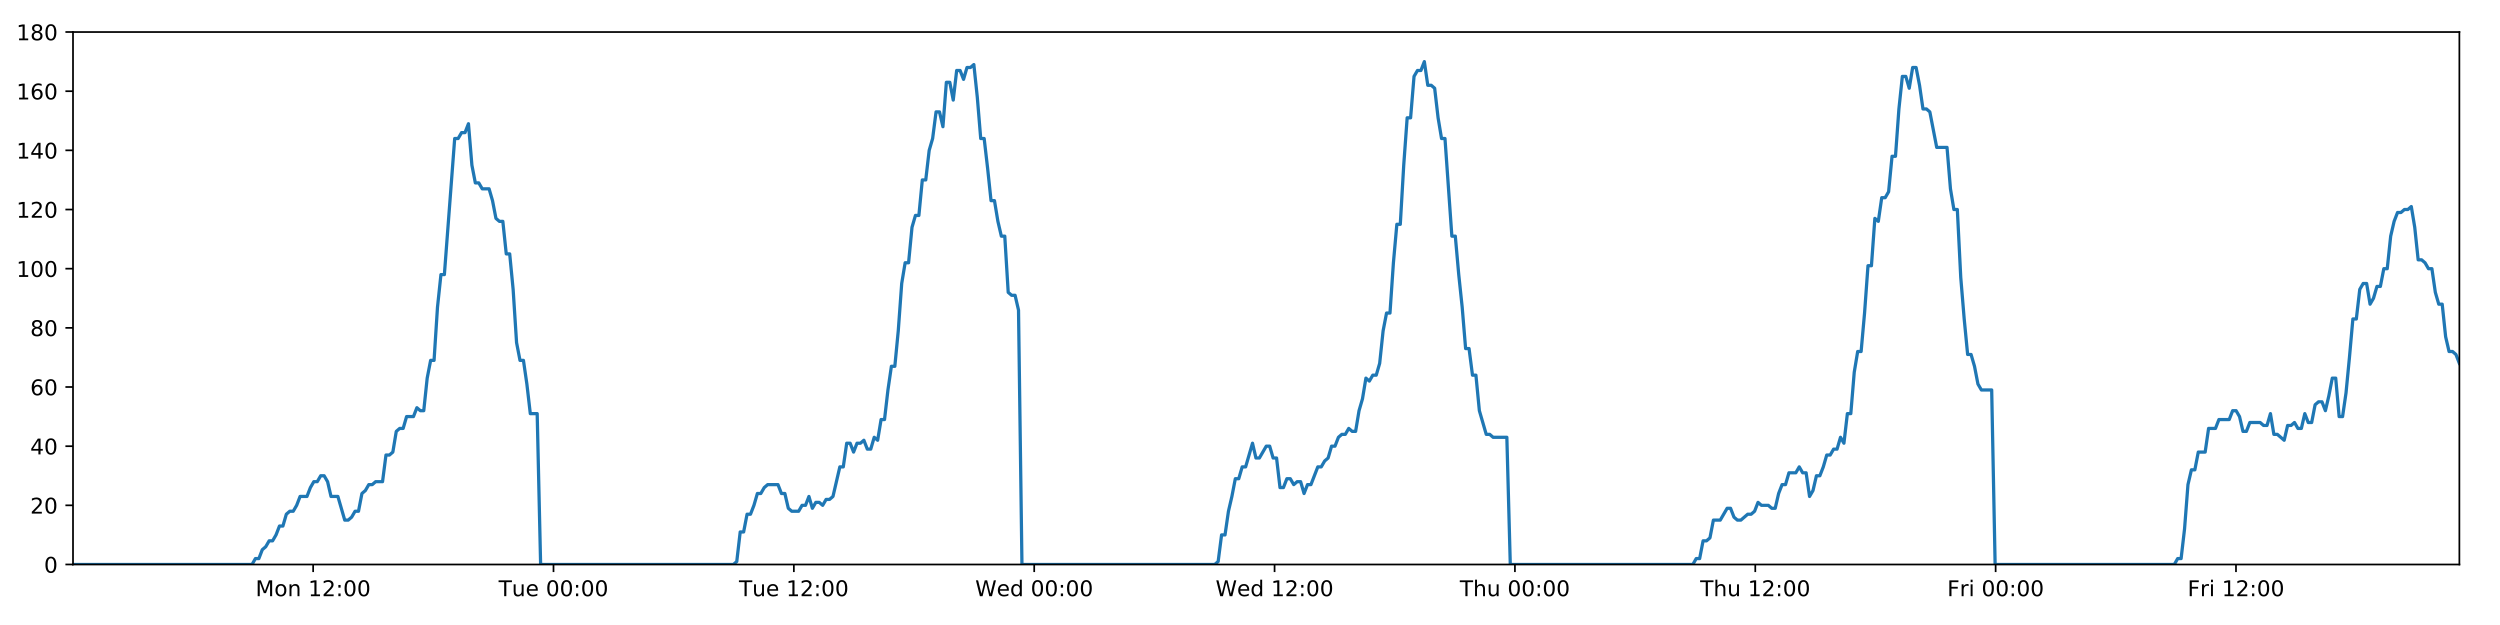
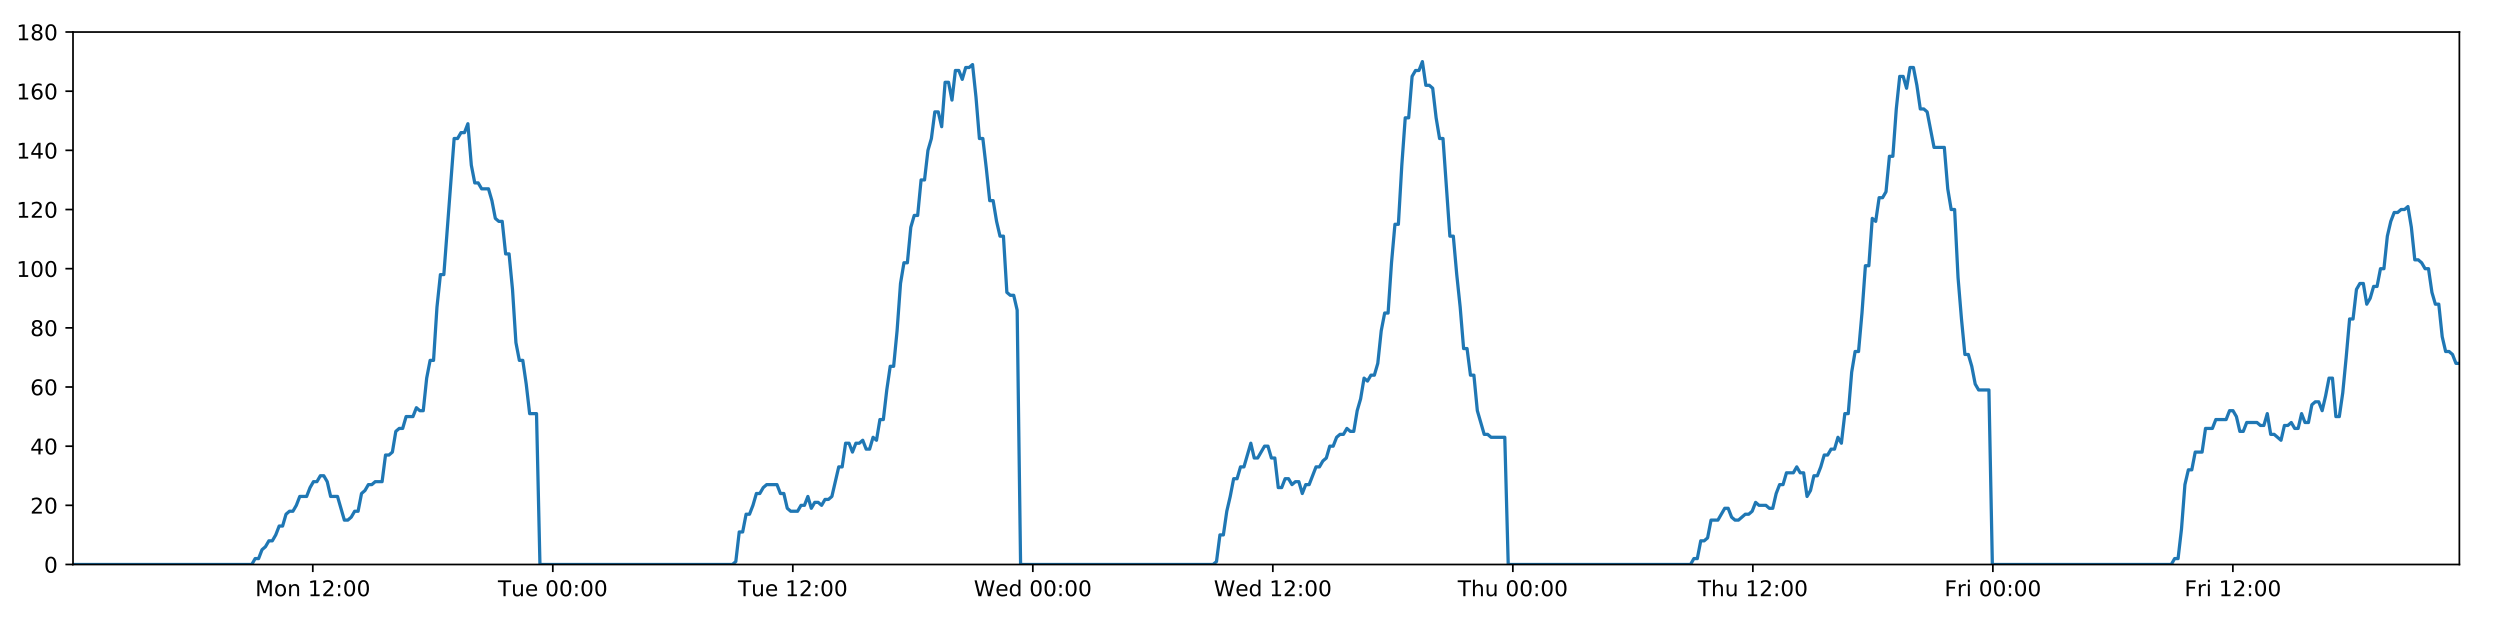
<svg xmlns="http://www.w3.org/2000/svg" xmlns:xlink="http://www.w3.org/1999/xlink" height="288pt" version="1.1" viewBox="0 0 1152 288" width="1152pt">
  <defs>
    <style type="text/css">
*{stroke-linecap:butt;stroke-linejoin:round;}
  </style>
  </defs>
  <g id="figure_1">
    <g id="patch_1">
      <path d="M 0 288  L 1152 288  L 1152 0  L 0 0  z " style="fill:#ffffff;" />
    </g>
    <g id="axes_1">
      <g id="patch_2">
        <path d="M 33.64 260.12  L 1133.28 260.12  L 1133.28 14.76  L 33.64 14.76  z " style="fill:#ffffff;" />
      </g>
      <g id="matplotlib.axis_1">
        <g id="xtick_1">
          <g id="line2d_1">
            <defs>
-               <path d="M 0 0  L 0 3.5  " id="m2969decd49" style="stroke:#000000;stroke-width:0.8;" />
-             </defs>
-             <g>
-               <use style="stroke:#000000;stroke-width:0.8;" x="144.297" xlink:href="#m2969decd49" y="260.12" />
+               <path d="M 0 0  L 0 3.5  " id="mb05ecdf0c4" style="stroke:#000000;stroke-width:0.8;" />
+             </defs>
+             <g>
+               <use style="stroke:#000000;stroke-width:0.8;" x="144.137" xlink:href="#mb05ecdf0c4" y="260.12" />
            </g>
          </g>
          <g id="text_1">
            <defs>
              <path d="M 9.812 72.906  L 24.516 72.906  L 43.109 23.297  L 61.812 72.906  L 76.516 72.906  L 76.516 0  L 66.891 0  L 66.891 64.016  L 48.094 14.016  L 38.188 14.016  L 19.391 64.016  L 19.391 0  L 9.812 0  z " id="DejaVuSans-77" />
              <path d="M 30.609 48.391  Q 23.391 48.391 19.188 42.75  Q 14.984 37.109 14.984 27.297  Q 14.984 17.484 19.156 11.844  Q 23.344 6.203 30.609 6.203  Q 37.797 6.203 41.984 11.859  Q 46.188 17.531 46.188 27.297  Q 46.188 37.016 41.984 42.703  Q 37.797 48.391 30.609 48.391  z M 30.609 56  Q 42.328 56 49.016 48.375  Q 55.719 40.766 55.719 27.297  Q 55.719 13.875 49.016 6.219  Q 42.328 -1.422 30.609 -1.422  Q 18.844 -1.422 12.172 6.219  Q 5.516 13.875 5.516 27.297  Q 5.516 40.766 12.172 48.375  Q 18.844 56 30.609 56  z " id="DejaVuSans-111" />
              <path d="M 54.891 33.016  L 54.891 0  L 45.906 0  L 45.906 32.719  Q 45.906 40.484 42.875 44.328  Q 39.844 48.188 33.797 48.188  Q 26.516 48.188 22.312 43.547  Q 18.109 38.922 18.109 30.906  L 18.109 0  L 9.078 0  L 9.078 54.688  L 18.109 54.688  L 18.109 46.188  Q 21.344 51.125 25.703 53.562  Q 30.078 56 35.797 56  Q 45.219 56 50.047 50.172  Q 54.891 44.344 54.891 33.016  z " id="DejaVuSans-110" />
              <path id="DejaVuSans-32" />
              <path d="M 12.406 8.297  L 28.516 8.297  L 28.516 63.922  L 10.984 60.406  L 10.984 69.391  L 28.422 72.906  L 38.281 72.906  L 38.281 8.297  L 54.391 8.297  L 54.391 0  L 12.406 0  z " id="DejaVuSans-49" />
              <path d="M 19.188 8.297  L 53.609 8.297  L 53.609 0  L 7.328 0  L 7.328 8.297  Q 12.938 14.109 22.625 23.891  Q 32.328 33.688 34.812 36.531  Q 39.547 41.844 41.422 45.531  Q 43.312 49.219 43.312 52.781  Q 43.312 58.594 39.234 62.25  Q 35.156 65.922 28.609 65.922  Q 23.969 65.922 18.812 64.312  Q 13.672 62.703 7.812 59.422  L 7.812 69.391  Q 13.766 71.781 18.938 73  Q 24.125 74.219 28.422 74.219  Q 39.75 74.219 46.484 68.547  Q 53.219 62.891 53.219 53.422  Q 53.219 48.922 51.531 44.891  Q 49.859 40.875 45.406 35.406  Q 44.188 33.984 37.641 27.219  Q 31.109 20.453 19.188 8.297  z " id="DejaVuSans-50" />
              <path d="M 11.719 12.406  L 22.016 12.406  L 22.016 0  L 11.719 0  z M 11.719 51.703  L 22.016 51.703  L 22.016 39.312  L 11.719 39.312  z " id="DejaVuSans-58" />
              <path d="M 31.781 66.406  Q 24.172 66.406 20.328 58.906  Q 16.5 51.422 16.5 36.375  Q 16.5 21.391 20.328 13.891  Q 24.172 6.391 31.781 6.391  Q 39.453 6.391 43.281 13.891  Q 47.125 21.391 47.125 36.375  Q 47.125 51.422 43.281 58.906  Q 39.453 66.406 31.781 66.406  z M 31.781 74.219  Q 44.047 74.219 50.516 64.516  Q 56.984 54.828 56.984 36.375  Q 56.984 17.969 50.516 8.266  Q 44.047 -1.422 31.781 -1.422  Q 19.531 -1.422 13.062 8.266  Q 6.594 17.969 6.594 36.375  Q 6.594 54.828 13.062 64.516  Q 19.531 74.219 31.781 74.219  z " id="DejaVuSans-48" />
            </defs>
-             <g transform="translate(117.7562 274.7184)scale(0.1 -0.1)">
+             <g transform="translate(117.5968 274.7184)scale(0.1 -0.1)">
              <use xlink:href="#DejaVuSans-77" />
              <use x="86.279" xlink:href="#DejaVuSans-111" />
              <use x="147.461" xlink:href="#DejaVuSans-110" />
              <use x="210.84" xlink:href="#DejaVuSans-32" />
              <use x="242.627" xlink:href="#DejaVuSans-49" />
              <use x="306.25" xlink:href="#DejaVuSans-50" />
              <use x="369.873" xlink:href="#DejaVuSans-58" />
              <use x="403.564" xlink:href="#DejaVuSans-48" />
              <use x="467.188" xlink:href="#DejaVuSans-48" />
            </g>
          </g>
        </g>
        <g id="xtick_2">
          <g id="line2d_2">
            <g>
-               <use style="stroke:#000000;stroke-width:0.8;" x="255.053" xlink:href="#m2969decd49" y="260.12" />
+               <use style="stroke:#000000;stroke-width:0.8;" x="254.734" xlink:href="#mb05ecdf0c4" y="260.12" />
            </g>
          </g>
          <g id="text_2">
            <defs>
              <path d="M -0.297 72.906  L 61.375 72.906  L 61.375 64.594  L 35.5 64.594  L 35.5 0  L 25.594 0  L 25.594 64.594  L -0.297 64.594  z " id="DejaVuSans-84" />
              <path d="M 8.5 21.578  L 8.5 54.688  L 17.484 54.688  L 17.484 21.922  Q 17.484 14.156 20.5 10.266  Q 23.531 6.391 29.594 6.391  Q 36.859 6.391 41.078 11.031  Q 45.312 15.672 45.312 23.688  L 45.312 54.688  L 54.297 54.688  L 54.297 0  L 45.312 0  L 45.312 8.406  Q 42.047 3.422 37.719 1  Q 33.406 -1.422 27.688 -1.422  Q 18.266 -1.422 13.375 4.438  Q 8.5 10.297 8.5 21.578  z M 31.109 56  z " id="DejaVuSans-117" />
              <path d="M 56.203 29.594  L 56.203 25.203  L 14.891 25.203  Q 15.484 15.922 20.484 11.062  Q 25.484 6.203 34.422 6.203  Q 39.594 6.203 44.453 7.469  Q 49.312 8.734 54.109 11.281  L 54.109 2.781  Q 49.266 0.734 44.188 -0.344  Q 39.109 -1.422 33.891 -1.422  Q 20.797 -1.422 13.156 6.188  Q 5.516 13.812 5.516 26.812  Q 5.516 40.234 12.766 48.109  Q 20.016 56 32.328 56  Q 43.359 56 49.781 48.891  Q 56.203 41.797 56.203 29.594  z M 47.219 32.234  Q 47.125 39.594 43.094 43.984  Q 39.062 48.391 32.422 48.391  Q 24.906 48.391 20.391 44.141  Q 15.875 39.891 15.188 32.172  z " id="DejaVuSans-101" />
            </defs>
-             <g transform="translate(229.7668 274.7184)scale(0.1 -0.1)">
+             <g transform="translate(229.448 274.7184)scale(0.1 -0.1)">
              <use xlink:href="#DejaVuSans-84" />
              <use x="60.85" xlink:href="#DejaVuSans-117" />
              <use x="124.229" xlink:href="#DejaVuSans-101" />
              <use x="185.752" xlink:href="#DejaVuSans-32" />
              <use x="217.539" xlink:href="#DejaVuSans-48" />
              <use x="281.162" xlink:href="#DejaVuSans-48" />
              <use x="344.785" xlink:href="#DejaVuSans-58" />
              <use x="378.477" xlink:href="#DejaVuSans-48" />
              <use x="442.1" xlink:href="#DejaVuSans-48" />
            </g>
          </g>
        </g>
        <g id="xtick_3">
          <g id="line2d_3">
            <g>
-               <use style="stroke:#000000;stroke-width:0.8;" x="365.809" xlink:href="#m2969decd49" y="260.12" />
+               <use style="stroke:#000000;stroke-width:0.8;" x="365.33" xlink:href="#mb05ecdf0c4" y="260.12" />
            </g>
          </g>
          <g id="text_3">
-             <g transform="translate(340.5227 274.7184)scale(0.1 -0.1)">
+             <g transform="translate(340.0444 274.7184)scale(0.1 -0.1)">
              <use xlink:href="#DejaVuSans-84" />
              <use x="60.85" xlink:href="#DejaVuSans-117" />
              <use x="124.229" xlink:href="#DejaVuSans-101" />
              <use x="185.752" xlink:href="#DejaVuSans-32" />
              <use x="217.539" xlink:href="#DejaVuSans-49" />
              <use x="281.162" xlink:href="#DejaVuSans-50" />
              <use x="344.785" xlink:href="#DejaVuSans-58" />
              <use x="378.477" xlink:href="#DejaVuSans-48" />
              <use x="442.1" xlink:href="#DejaVuSans-48" />
            </g>
          </g>
        </g>
        <g id="xtick_4">
          <g id="line2d_4">
            <g>
-               <use style="stroke:#000000;stroke-width:0.8;" x="476.565" xlink:href="#m2969decd49" y="260.12" />
+               <use style="stroke:#000000;stroke-width:0.8;" x="475.927" xlink:href="#mb05ecdf0c4" y="260.12" />
            </g>
          </g>
          <g id="text_4">
            <defs>
              <path d="M 3.328 72.906  L 13.281 72.906  L 28.609 11.281  L 43.891 72.906  L 54.984 72.906  L 70.312 11.281  L 85.594 72.906  L 95.609 72.906  L 77.297 0  L 64.891 0  L 49.516 63.281  L 33.984 0  L 21.578 0  z " id="DejaVuSans-87" />
              <path d="M 45.406 46.391  L 45.406 75.984  L 54.391 75.984  L 54.391 0  L 45.406 0  L 45.406 8.203  Q 42.578 3.328 38.25 0.953  Q 33.938 -1.422 27.875 -1.422  Q 17.969 -1.422 11.734 6.484  Q 5.516 14.406 5.516 27.297  Q 5.516 40.188 11.734 48.094  Q 17.969 56 27.875 56  Q 33.938 56 38.25 53.625  Q 42.578 51.266 45.406 46.391  z M 14.797 27.297  Q 14.797 17.391 18.875 11.75  Q 22.953 6.109 30.078 6.109  Q 37.203 6.109 41.297 11.75  Q 45.406 17.391 45.406 27.297  Q 45.406 37.203 41.297 42.844  Q 37.203 48.484 30.078 48.484  Q 22.953 48.484 18.875 42.844  Q 14.797 37.203 14.797 27.297  z " id="DejaVuSans-100" />
            </defs>
-             <g transform="translate(449.3755 274.7184)scale(0.1 -0.1)">
+             <g transform="translate(448.7378 274.7184)scale(0.1 -0.1)">
              <use xlink:href="#DejaVuSans-87" />
              <use x="98.799" xlink:href="#DejaVuSans-101" />
              <use x="160.322" xlink:href="#DejaVuSans-100" />
              <use x="223.799" xlink:href="#DejaVuSans-32" />
              <use x="255.586" xlink:href="#DejaVuSans-48" />
              <use x="319.209" xlink:href="#DejaVuSans-48" />
              <use x="382.832" xlink:href="#DejaVuSans-58" />
              <use x="416.523" xlink:href="#DejaVuSans-48" />
              <use x="480.146" xlink:href="#DejaVuSans-48" />
            </g>
          </g>
        </g>
        <g id="xtick_5">
          <g id="line2d_5">
            <g>
-               <use style="stroke:#000000;stroke-width:0.8;" x="587.321" xlink:href="#m2969decd49" y="260.12" />
+               <use style="stroke:#000000;stroke-width:0.8;" x="586.523" xlink:href="#mb05ecdf0c4" y="260.12" />
            </g>
          </g>
          <g id="text_5">
-             <g transform="translate(560.1315 274.7184)scale(0.1 -0.1)">
+             <g transform="translate(559.3342 274.7184)scale(0.1 -0.1)">
              <use xlink:href="#DejaVuSans-87" />
              <use x="98.799" xlink:href="#DejaVuSans-101" />
              <use x="160.322" xlink:href="#DejaVuSans-100" />
              <use x="223.799" xlink:href="#DejaVuSans-32" />
              <use x="255.586" xlink:href="#DejaVuSans-49" />
              <use x="319.209" xlink:href="#DejaVuSans-50" />
              <use x="382.832" xlink:href="#DejaVuSans-58" />
              <use x="416.523" xlink:href="#DejaVuSans-48" />
              <use x="480.146" xlink:href="#DejaVuSans-48" />
            </g>
          </g>
        </g>
        <g id="xtick_6">
          <g id="line2d_6">
            <g>
-               <use style="stroke:#000000;stroke-width:0.8;" x="698.076" xlink:href="#m2969decd49" y="260.12" />
+               <use style="stroke:#000000;stroke-width:0.8;" x="697.12" xlink:href="#mb05ecdf0c4" y="260.12" />
            </g>
          </g>
          <g id="text_6">
            <defs>
              <path d="M 54.891 33.016  L 54.891 0  L 45.906 0  L 45.906 32.719  Q 45.906 40.484 42.875 44.328  Q 39.844 48.188 33.797 48.188  Q 26.516 48.188 22.312 43.547  Q 18.109 38.922 18.109 30.906  L 18.109 0  L 9.078 0  L 9.078 75.984  L 18.109 75.984  L 18.109 46.188  Q 21.344 51.125 25.703 53.562  Q 30.078 56 35.797 56  Q 45.219 56 50.047 50.172  Q 54.891 44.344 54.891 33.016  z " id="DejaVuSans-104" />
            </defs>
-             <g transform="translate(672.6866 274.7184)scale(0.1 -0.1)">
+             <g transform="translate(671.7299 274.7184)scale(0.1 -0.1)">
              <use xlink:href="#DejaVuSans-84" />
              <use x="61.084" xlink:href="#DejaVuSans-104" />
              <use x="124.463" xlink:href="#DejaVuSans-117" />
              <use x="187.842" xlink:href="#DejaVuSans-32" />
              <use x="219.629" xlink:href="#DejaVuSans-48" />
              <use x="283.252" xlink:href="#DejaVuSans-48" />
              <use x="346.875" xlink:href="#DejaVuSans-58" />
              <use x="380.566" xlink:href="#DejaVuSans-48" />
              <use x="444.189" xlink:href="#DejaVuSans-48" />
            </g>
          </g>
        </g>
        <g id="xtick_7">
          <g id="line2d_7">
            <g>
-               <use style="stroke:#000000;stroke-width:0.8;" x="808.832" xlink:href="#m2969decd49" y="260.12" />
+               <use style="stroke:#000000;stroke-width:0.8;" x="807.716" xlink:href="#mb05ecdf0c4" y="260.12" />
            </g>
          </g>
          <g id="text_7">
-             <g transform="translate(783.4426 274.7184)scale(0.1 -0.1)">
+             <g transform="translate(782.3264 274.7184)scale(0.1 -0.1)">
              <use xlink:href="#DejaVuSans-84" />
              <use x="61.084" xlink:href="#DejaVuSans-104" />
              <use x="124.463" xlink:href="#DejaVuSans-117" />
              <use x="187.842" xlink:href="#DejaVuSans-32" />
              <use x="219.629" xlink:href="#DejaVuSans-49" />
              <use x="283.252" xlink:href="#DejaVuSans-50" />
              <use x="346.875" xlink:href="#DejaVuSans-58" />
              <use x="380.566" xlink:href="#DejaVuSans-48" />
              <use x="444.189" xlink:href="#DejaVuSans-48" />
            </g>
          </g>
        </g>
        <g id="xtick_8">
          <g id="line2d_8">
            <g>
-               <use style="stroke:#000000;stroke-width:0.8;" x="919.588" xlink:href="#m2969decd49" y="260.12" />
+               <use style="stroke:#000000;stroke-width:0.8;" x="918.313" xlink:href="#mb05ecdf0c4" y="260.12" />
            </g>
          </g>
          <g id="text_8">
            <defs>
              <path d="M 9.812 72.906  L 51.703 72.906  L 51.703 64.594  L 19.672 64.594  L 19.672 43.109  L 48.578 43.109  L 48.578 34.812  L 19.672 34.812  L 19.672 0  L 9.812 0  z " id="DejaVuSans-70" />
              <path d="M 41.109 46.297  Q 39.594 47.172 37.812 47.578  Q 36.031 48 33.891 48  Q 26.266 48 22.188 43.047  Q 18.109 38.094 18.109 28.812  L 18.109 0  L 9.078 0  L 9.078 54.688  L 18.109 54.688  L 18.109 46.188  Q 20.953 51.172 25.484 53.578  Q 30.031 56 36.531 56  Q 37.453 56 38.578 55.875  Q 39.703 55.766 41.062 55.516  z " id="DejaVuSans-114" />
              <path d="M 9.422 54.688  L 18.406 54.688  L 18.406 0  L 9.422 0  z M 9.422 75.984  L 18.406 75.984  L 18.406 64.594  L 9.422 64.594  z " id="DejaVuSans-105" />
            </defs>
-             <g transform="translate(897.2751 274.7184)scale(0.1 -0.1)">
+             <g transform="translate(895.9994 274.7184)scale(0.1 -0.1)">
              <use xlink:href="#DejaVuSans-70" />
              <use x="57.41" xlink:href="#DejaVuSans-114" />
              <use x="98.523" xlink:href="#DejaVuSans-105" />
              <use x="126.307" xlink:href="#DejaVuSans-32" />
              <use x="158.094" xlink:href="#DejaVuSans-48" />
              <use x="221.717" xlink:href="#DejaVuSans-48" />
              <use x="285.34" xlink:href="#DejaVuSans-58" />
              <use x="319.031" xlink:href="#DejaVuSans-48" />
              <use x="382.654" xlink:href="#DejaVuSans-48" />
            </g>
          </g>
        </g>
        <g id="xtick_9">
          <g id="line2d_9">
            <g>
-               <use style="stroke:#000000;stroke-width:0.8;" x="1030.344" xlink:href="#m2969decd49" y="260.12" />
+               <use style="stroke:#000000;stroke-width:0.8;" x="1028.909" xlink:href="#mb05ecdf0c4" y="260.12" />
            </g>
          </g>
          <g id="text_9">
-             <g transform="translate(1008.031 274.7184)scale(0.1 -0.1)">
+             <g transform="translate(1006.596 274.7184)scale(0.1 -0.1)">
              <use xlink:href="#DejaVuSans-70" />
              <use x="57.41" xlink:href="#DejaVuSans-114" />
              <use x="98.523" xlink:href="#DejaVuSans-105" />
              <use x="126.307" xlink:href="#DejaVuSans-32" />
              <use x="158.094" xlink:href="#DejaVuSans-49" />
              <use x="221.717" xlink:href="#DejaVuSans-50" />
              <use x="285.34" xlink:href="#DejaVuSans-58" />
              <use x="319.031" xlink:href="#DejaVuSans-48" />
              <use x="382.654" xlink:href="#DejaVuSans-48" />
            </g>
          </g>
        </g>
      </g>
      <g id="matplotlib.axis_2">
        <g id="ytick_1">
          <g id="line2d_10">
            <defs>
-               <path d="M 0 0  L -3.5 0  " id="me1053947f4" style="stroke:#000000;stroke-width:0.8;" />
-             </defs>
-             <g>
-               <use style="stroke:#000000;stroke-width:0.8;" x="33.64" xlink:href="#me1053947f4" y="260.12" />
+               <path d="M 0 0  L -3.5 0  " id="md77b296916" style="stroke:#000000;stroke-width:0.8;" />
+             </defs>
+             <g>
+               <use style="stroke:#000000;stroke-width:0.8;" x="33.64" xlink:href="#md77b296916" y="260.12" />
            </g>
          </g>
          <g id="text_10">
            <g transform="translate(20.2775 263.9192)scale(0.1 -0.1)">
              <use xlink:href="#DejaVuSans-48" />
            </g>
          </g>
        </g>
        <g id="ytick_2">
          <g id="line2d_11">
            <g>
-               <use style="stroke:#000000;stroke-width:0.8;" x="33.64" xlink:href="#me1053947f4" y="232.858" />
+               <use style="stroke:#000000;stroke-width:0.8;" x="33.64" xlink:href="#md77b296916" y="232.858" />
            </g>
          </g>
          <g id="text_11">
            <g transform="translate(13.915 236.657)scale(0.1 -0.1)">
              <use xlink:href="#DejaVuSans-50" />
              <use x="63.623" xlink:href="#DejaVuSans-48" />
            </g>
          </g>
        </g>
        <g id="ytick_3">
          <g id="line2d_12">
            <g>
-               <use style="stroke:#000000;stroke-width:0.8;" x="33.64" xlink:href="#me1053947f4" y="205.596" />
+               <use style="stroke:#000000;stroke-width:0.8;" x="33.64" xlink:href="#md77b296916" y="205.596" />
            </g>
          </g>
          <g id="text_12">
            <defs>
              <path d="M 37.797 64.312  L 12.891 25.391  L 37.797 25.391  z M 35.203 72.906  L 47.609 72.906  L 47.609 25.391  L 58.016 25.391  L 58.016 17.188  L 47.609 17.188  L 47.609 0  L 37.797 0  L 37.797 17.188  L 4.891 17.188  L 4.891 26.703  z " id="DejaVuSans-52" />
            </defs>
            <g transform="translate(13.915 209.3948)scale(0.1 -0.1)">
              <use xlink:href="#DejaVuSans-52" />
              <use x="63.623" xlink:href="#DejaVuSans-48" />
            </g>
          </g>
        </g>
        <g id="ytick_4">
          <g id="line2d_13">
            <g>
-               <use style="stroke:#000000;stroke-width:0.8;" x="33.64" xlink:href="#me1053947f4" y="178.333" />
+               <use style="stroke:#000000;stroke-width:0.8;" x="33.64" xlink:href="#md77b296916" y="178.333" />
            </g>
          </g>
          <g id="text_13">
            <defs>
              <path d="M 33.016 40.375  Q 26.375 40.375 22.484 35.828  Q 18.609 31.297 18.609 23.391  Q 18.609 15.531 22.484 10.953  Q 26.375 6.391 33.016 6.391  Q 39.656 6.391 43.531 10.953  Q 47.406 15.531 47.406 23.391  Q 47.406 31.297 43.531 35.828  Q 39.656 40.375 33.016 40.375  z M 52.594 71.297  L 52.594 62.312  Q 48.875 64.062 45.094 64.984  Q 41.312 65.922 37.594 65.922  Q 27.828 65.922 22.672 59.328  Q 17.531 52.734 16.797 39.406  Q 19.672 43.656 24.016 45.922  Q 28.375 48.188 33.594 48.188  Q 44.578 48.188 50.953 41.516  Q 57.328 34.859 57.328 23.391  Q 57.328 12.156 50.688 5.359  Q 44.047 -1.422 33.016 -1.422  Q 20.359 -1.422 13.672 8.266  Q 6.984 17.969 6.984 36.375  Q 6.984 53.656 15.188 63.938  Q 23.391 74.219 37.203 74.219  Q 40.922 74.219 44.703 73.484  Q 48.484 72.75 52.594 71.297  z " id="DejaVuSans-54" />
            </defs>
            <g transform="translate(13.915 182.1326)scale(0.1 -0.1)">
              <use xlink:href="#DejaVuSans-54" />
              <use x="63.623" xlink:href="#DejaVuSans-48" />
            </g>
          </g>
        </g>
        <g id="ytick_5">
          <g id="line2d_14">
            <g>
-               <use style="stroke:#000000;stroke-width:0.8;" x="33.64" xlink:href="#me1053947f4" y="151.071" />
+               <use style="stroke:#000000;stroke-width:0.8;" x="33.64" xlink:href="#md77b296916" y="151.071" />
            </g>
          </g>
          <g id="text_14">
            <defs>
              <path d="M 31.781 34.625  Q 24.75 34.625 20.719 30.859  Q 16.703 27.094 16.703 20.516  Q 16.703 13.922 20.719 10.156  Q 24.75 6.391 31.781 6.391  Q 38.812 6.391 42.859 10.172  Q 46.922 13.969 46.922 20.516  Q 46.922 27.094 42.891 30.859  Q 38.875 34.625 31.781 34.625  z M 21.922 38.812  Q 15.578 40.375 12.031 44.719  Q 8.5 49.078 8.5 55.328  Q 8.5 64.062 14.719 69.141  Q 20.953 74.219 31.781 74.219  Q 42.672 74.219 48.875 69.141  Q 55.078 64.062 55.078 55.328  Q 55.078 49.078 51.531 44.719  Q 48 40.375 41.703 38.812  Q 48.828 37.156 52.797 32.312  Q 56.781 27.484 56.781 20.516  Q 56.781 9.906 50.312 4.234  Q 43.844 -1.422 31.781 -1.422  Q 19.734 -1.422 13.25 4.234  Q 6.781 9.906 6.781 20.516  Q 6.781 27.484 10.781 32.312  Q 14.797 37.156 21.922 38.812  z M 18.312 54.391  Q 18.312 48.734 21.844 45.562  Q 25.391 42.391 31.781 42.391  Q 38.141 42.391 41.719 45.562  Q 45.312 48.734 45.312 54.391  Q 45.312 60.062 41.719 63.234  Q 38.141 66.406 31.781 66.406  Q 25.391 66.406 21.844 63.234  Q 18.312 60.062 18.312 54.391  z " id="DejaVuSans-56" />
            </defs>
            <g transform="translate(13.915 154.8703)scale(0.1 -0.1)">
              <use xlink:href="#DejaVuSans-56" />
              <use x="63.623" xlink:href="#DejaVuSans-48" />
            </g>
          </g>
        </g>
        <g id="ytick_6">
          <g id="line2d_15">
            <g>
-               <use style="stroke:#000000;stroke-width:0.8;" x="33.64" xlink:href="#me1053947f4" y="123.809" />
+               <use style="stroke:#000000;stroke-width:0.8;" x="33.64" xlink:href="#md77b296916" y="123.809" />
            </g>
          </g>
          <g id="text_15">
            <g transform="translate(7.5525 127.6081)scale(0.1 -0.1)">
              <use xlink:href="#DejaVuSans-49" />
              <use x="63.623" xlink:href="#DejaVuSans-48" />
              <use x="127.246" xlink:href="#DejaVuSans-48" />
            </g>
          </g>
        </g>
        <g id="ytick_7">
          <g id="line2d_16">
            <g>
-               <use style="stroke:#000000;stroke-width:0.8;" x="33.64" xlink:href="#me1053947f4" y="96.547" />
+               <use style="stroke:#000000;stroke-width:0.8;" x="33.64" xlink:href="#md77b296916" y="96.547" />
            </g>
          </g>
          <g id="text_16">
            <g transform="translate(7.5525 100.3459)scale(0.1 -0.1)">
              <use xlink:href="#DejaVuSans-49" />
              <use x="63.623" xlink:href="#DejaVuSans-50" />
              <use x="127.246" xlink:href="#DejaVuSans-48" />
            </g>
          </g>
        </g>
        <g id="ytick_8">
          <g id="line2d_17">
            <g>
-               <use style="stroke:#000000;stroke-width:0.8;" x="33.64" xlink:href="#me1053947f4" y="69.284" />
+               <use style="stroke:#000000;stroke-width:0.8;" x="33.64" xlink:href="#md77b296916" y="69.284" />
            </g>
          </g>
          <g id="text_17">
            <g transform="translate(7.5525 73.08366)scale(0.1 -0.1)">
              <use xlink:href="#DejaVuSans-49" />
              <use x="63.623" xlink:href="#DejaVuSans-52" />
              <use x="127.246" xlink:href="#DejaVuSans-48" />
            </g>
          </g>
        </g>
        <g id="ytick_9">
          <g id="line2d_18">
            <g>
-               <use style="stroke:#000000;stroke-width:0.8;" x="33.64" xlink:href="#me1053947f4" y="42.022" />
+               <use style="stroke:#000000;stroke-width:0.8;" x="33.64" xlink:href="#md77b296916" y="42.022" />
            </g>
          </g>
          <g id="text_18">
            <g transform="translate(7.5525 45.82144)scale(0.1 -0.1)">
              <use xlink:href="#DejaVuSans-49" />
              <use x="63.623" xlink:href="#DejaVuSans-54" />
              <use x="127.246" xlink:href="#DejaVuSans-48" />
            </g>
          </g>
        </g>
        <g id="ytick_10">
          <g id="line2d_19">
            <g>
-               <use style="stroke:#000000;stroke-width:0.8;" x="33.64" xlink:href="#me1053947f4" y="14.76" />
+               <use style="stroke:#000000;stroke-width:0.8;" x="33.64" xlink:href="#md77b296916" y="14.76" />
            </g>
          </g>
          <g id="text_19">
            <g transform="translate(7.5525 18.55922)scale(0.1 -0.1)">
              <use xlink:href="#DejaVuSans-49" />
              <use x="63.623" xlink:href="#DejaVuSans-56" />
              <use x="127.246" xlink:href="#DejaVuSans-48" />
            </g>
          </g>
        </g>
      </g>
      <g id="line2d_20">
-         <path clip-path="url(#p7dad0a4d7a)" d="M 33.64 260.12  L 116.136 260.12  L 117.692 257.394  L 119.279 257.394  L 120.861 253.304  L 122.442 251.941  L 124.027 249.215  L 125.61 249.215  L 127.196 246.489  L 128.779 242.4  L 130.361 242.4  L 131.944 236.947  L 133.529 235.584  L 135.114 235.584  L 136.699 232.858  L 138.28 228.768  L 141.446 228.768  L 143.028 224.679  L 144.612 221.953  L 146.195 221.953  L 147.782 219.227  L 149.365 219.227  L 150.95 221.953  L 152.532 228.768  L 155.694 228.768  L 158.858 239.673  L 160.445 239.673  L 162.029 238.31  L 163.614 235.584  L 165.196 235.584  L 166.777 227.405  L 168.358 226.042  L 169.941 223.316  L 171.522 223.316  L 173.107 221.953  L 176.271 221.953  L 177.856 209.685  L 179.437 209.685  L 181.02 208.322  L 182.602 198.78  L 184.188 197.417  L 185.77 197.417  L 187.352 191.964  L 190.517 191.964  L 192.102 187.875  L 193.684 189.238  L 195.266 189.238  L 196.848 174.244  L 198.43 166.065  L 200.013 166.065  L 201.598 141.529  L 203.184 126.535  L 204.768 126.535  L 209.522 63.832  L 211.107 63.832  L 212.692 61.106  L 214.277 61.106  L 215.862 57.016  L 217.449 76.1  L 219.035 84.279  L 220.62 84.279  L 222.203 87.005  L 225.367 87.005  L 226.95 92.457  L 228.532 100.636  L 230.117 101.999  L 231.702 101.999  L 233.284 116.993  L 234.867 116.993  L 236.45 133.351  L 238.033 157.887  L 239.616 166.065  L 241.2 166.065  L 242.782 176.97  L 244.365 190.601  L 247.533 190.601  L 249.116 260.12  L 337.943 260.12  L 339.5 258.757  L 341.083 245.126  L 342.665 245.126  L 344.246 236.947  L 345.832 236.947  L 347.414 232.858  L 348.996 227.405  L 350.578 227.405  L 352.161 224.679  L 353.746 223.316  L 358.498 223.316  L 360.08 227.405  L 361.665 227.405  L 363.254 234.221  L 364.836 235.584  L 368.005 235.584  L 369.59 232.858  L 371.174 232.858  L 372.756 228.768  L 374.338 234.221  L 375.919 231.495  L 377.506 231.495  L 379.087 232.858  L 380.669 230.132  L 382.251 230.132  L 383.833 228.768  L 386.999 215.137  L 388.582 215.137  L 390.164 204.232  L 391.746 204.232  L 393.329 208.322  L 394.911 204.232  L 396.492 204.232  L 398.074 202.869  L 399.655 206.959  L 401.24 206.959  L 402.834 201.506  L 404.418 202.869  L 406 193.328  L 407.583 193.328  L 409.166 179.696  L 410.752 168.792  L 412.335 168.792  L 413.921 152.434  L 415.507 130.624  L 417.089 121.083  L 418.672 121.083  L 420.254 104.725  L 421.837 99.273  L 423.419 99.273  L 425.003 82.916  L 426.587 82.916  L 428.17 69.284  L 429.753 63.832  L 431.336 51.564  L 432.919 51.564  L 434.502 58.38  L 436.085 37.933  L 437.669 37.933  L 439.251 46.112  L 440.834 32.48  L 442.417 32.48  L 444 36.57  L 445.581 31.117  L 447.165 31.117  L 448.748 29.754  L 450.333 44.748  L 451.916 63.832  L 453.499 63.832  L 455.082 77.463  L 456.668 92.457  L 458.25 92.457  L 459.832 101.999  L 461.415 108.815  L 462.998 108.815  L 464.582 134.714  L 466.165 136.077  L 467.747 136.077  L 469.331 142.892  L 470.914 260.12  L 559.74 260.12  L 561.322 258.757  L 562.904 246.489  L 564.489 246.489  L 566.071 235.584  L 567.653 228.768  L 569.236 220.59  L 570.818 220.59  L 572.401 215.137  L 573.986 215.137  L 577.153 204.232  L 578.738 211.048  L 580.321 211.048  L 583.488 205.596  L 585.07 205.596  L 586.653 211.048  L 588.236 211.048  L 589.822 224.679  L 591.404 224.679  L 592.987 220.59  L 594.569 220.59  L 596.158 223.316  L 597.74 221.953  L 599.326 221.953  L 600.91 227.405  L 602.493 223.316  L 604.076 223.316  L 607.246 215.137  L 608.83 215.137  L 610.415 212.411  L 611.999 211.048  L 613.582 205.596  L 615.164 205.596  L 616.748 201.506  L 618.331 200.143  L 619.914 200.143  L 621.497 197.417  L 623.08 198.78  L 624.663 198.78  L 626.246 189.238  L 627.829 183.786  L 629.413 174.244  L 630.994 175.607  L 632.583 172.881  L 634.167 172.881  L 635.751 167.428  L 637.338 152.434  L 638.92 144.256  L 640.502 144.256  L 642.085 121.083  L 643.669 103.362  L 645.253 103.362  L 646.839 76.1  L 648.422 54.29  L 650.003 54.29  L 651.585 35.207  L 653.171 32.48  L 654.753 32.48  L 656.335 28.391  L 657.92 39.296  L 659.505 39.296  L 661.087 40.659  L 662.672 54.29  L 664.262 63.832  L 665.845 63.832  L 669.016 108.815  L 670.602 108.815  L 672.187 126.535  L 673.771 141.529  L 675.354 160.613  L 676.938 160.613  L 678.52 172.881  L 680.103 172.881  L 681.689 189.238  L 684.856 200.143  L 686.44 200.143  L 688.024 201.506  L 694.356 201.506  L 695.94 260.12  L 780.058 260.12  L 781.614 257.394  L 783.197 257.394  L 784.782 249.215  L 786.364 249.215  L 787.945 247.852  L 789.526 239.673  L 792.691 239.673  L 795.858 234.221  L 797.44 234.221  L 799.022 238.31  L 800.604 239.673  L 802.186 239.673  L 805.35 236.947  L 806.932 236.947  L 808.514 235.584  L 810.097 231.495  L 811.678 232.858  L 814.846 232.858  L 816.428 234.221  L 818.011 234.221  L 819.592 227.405  L 821.175 223.316  L 822.757 223.316  L 824.342 217.864  L 827.507 217.864  L 829.089 215.137  L 830.672 217.864  L 832.258 217.864  L 833.841 228.768  L 835.426 226.042  L 837.011 219.227  L 838.593 219.227  L 840.176 215.137  L 841.761 209.685  L 843.345 209.685  L 844.928 206.959  L 846.516 206.959  L 848.101 201.506  L 849.683 204.232  L 851.268 190.601  L 852.851 190.601  L 854.434 171.518  L 856.018 161.976  L 857.602 161.976  L 859.187 144.256  L 860.771 122.446  L 862.356 122.446  L 863.939 100.636  L 865.522 101.999  L 867.105 91.094  L 868.69 91.094  L 870.272 88.368  L 871.855 72.011  L 873.438 72.011  L 875.021 50.201  L 876.605 35.207  L 878.188 35.207  L 879.771 40.659  L 881.354 31.117  L 882.937 31.117  L 884.521 39.296  L 886.105 50.201  L 887.687 50.201  L 889.27 51.564  L 892.436 67.921  L 897.185 67.921  L 898.768 87.005  L 900.352 96.547  L 901.936 96.547  L 903.518 127.898  L 905.101 146.982  L 906.686 163.339  L 908.269 163.339  L 909.852 168.792  L 911.436 176.97  L 913.019 179.696  L 917.768 179.696  L 919.351 260.12  L 1001.913 260.12  L 1003.469 257.394  L 1005.051 257.394  L 1006.633 243.763  L 1008.215 223.316  L 1009.8 216.5  L 1011.382 216.5  L 1012.967 208.322  L 1016.134 208.322  L 1017.719 197.417  L 1020.889 197.417  L 1022.476 193.328  L 1027.224 193.328  L 1028.807 189.238  L 1030.391 189.238  L 1031.975 191.964  L 1033.557 198.78  L 1035.14 198.78  L 1036.723 194.691  L 1041.472 194.691  L 1043.053 196.054  L 1044.636 196.054  L 1046.22 190.601  L 1047.801 200.143  L 1049.385 200.143  L 1052.548 202.869  L 1054.131 196.054  L 1055.714 196.054  L 1057.296 194.691  L 1058.879 197.417  L 1060.463 197.417  L 1062.048 190.601  L 1063.632 194.691  L 1065.215 194.691  L 1066.798 186.512  L 1068.381 185.149  L 1069.963 185.149  L 1071.545 189.238  L 1073.13 182.423  L 1074.711 174.244  L 1076.294 174.244  L 1077.876 191.964  L 1079.459 191.964  L 1081.043 181.06  L 1082.627 164.702  L 1084.209 146.982  L 1085.795 146.982  L 1087.378 133.351  L 1088.961 130.624  L 1090.543 130.624  L 1092.125 140.166  L 1093.707 137.44  L 1095.292 131.988  L 1096.875 131.988  L 1098.457 123.809  L 1100.042 123.809  L 1101.627 108.815  L 1103.211 101.999  L 1104.792 97.91  L 1106.379 97.91  L 1107.961 96.547  L 1109.543 96.547  L 1111.125 95.184  L 1112.708 104.725  L 1114.29 119.72  L 1115.872 119.72  L 1117.454 121.083  L 1119.036 123.809  L 1120.617 123.809  L 1122.199 134.714  L 1123.781 140.166  L 1125.363 140.166  L 1126.945 155.16  L 1128.527 161.976  L 1130.113 161.976  L 1131.695 163.339  L 1133.28 167.428  L 1133.28 167.428  " style="fill:none;stroke:#1f77b4;stroke-linecap:square;stroke-width:1.5;" />
+         <path clip-path="url(#p4f3b51d163)" d="M 33.64 260.12  L 116.017 260.12  L 117.571 257.394  L 119.156 257.394  L 120.735 253.304  L 122.314 251.941  L 123.897 249.215  L 125.478 249.215  L 127.061 246.489  L 128.642 242.4  L 130.222 242.4  L 131.803 236.947  L 133.386 235.584  L 134.968 235.584  L 136.55 232.858  L 138.13 228.768  L 141.291 228.768  L 142.871 224.679  L 144.452 221.953  L 146.033 221.953  L 147.617 219.227  L 149.199 219.227  L 150.781 221.953  L 152.36 228.768  L 155.519 228.768  L 158.677 239.673  L 160.262 239.673  L 161.844 238.31  L 163.427 235.584  L 165.006 235.584  L 166.586 227.405  L 168.164 226.042  L 169.744 223.316  L 171.324 223.316  L 172.906 221.953  L 176.066 221.953  L 177.648 209.685  L 179.227 209.685  L 180.808 208.322  L 182.388 198.78  L 183.972 197.417  L 185.551 197.417  L 187.131 191.964  L 190.291 191.964  L 191.874 187.875  L 193.453 189.238  L 195.033 189.238  L 196.613 174.244  L 198.193 166.065  L 199.774 166.065  L 201.356 141.529  L 202.94 126.535  L 204.521 126.535  L 209.268 63.832  L 210.852 63.832  L 212.434 61.106  L 214.017 61.106  L 215.6 57.016  L 217.184 76.1  L 218.768 84.279  L 220.351 84.279  L 221.932 87.005  L 225.091 87.005  L 226.672 92.457  L 228.252 100.636  L 229.834 101.999  L 231.417 101.999  L 232.997 116.993  L 234.577 116.993  L 236.158 133.351  L 237.739 157.887  L 239.319 166.065  L 240.901 166.065  L 242.481 176.97  L 244.061 190.601  L 247.225 190.601  L 248.806 260.12  L 337.505 260.12  L 339.059 258.757  L 340.64 245.126  L 342.22 245.126  L 343.799 236.947  L 345.382 236.947  L 346.962 232.858  L 348.542 227.405  L 350.122 227.405  L 351.703 224.679  L 353.285 223.316  L 358.03 223.316  L 359.61 227.405  L 361.193 227.405  L 362.779 234.221  L 364.359 235.584  L 367.524 235.584  L 369.107 232.858  L 370.688 232.858  L 372.267 228.768  L 373.847 234.221  L 375.426 231.495  L 377.01 231.495  L 378.59 232.858  L 380.169 230.132  L 381.749 230.132  L 383.328 228.768  L 386.49 215.137  L 388.071 215.137  L 389.651 204.232  L 391.231 204.232  L 392.811 208.322  L 394.391 204.232  L 395.97 204.232  L 397.549 202.869  L 399.128 206.959  L 400.71 206.959  L 402.303 201.506  L 403.884 202.869  L 405.464 193.328  L 407.044 193.328  L 408.626 179.696  L 410.209 168.792  L 411.79 168.792  L 413.374 152.434  L 414.957 130.624  L 416.536 121.083  L 418.118 121.083  L 419.698 104.725  L 421.278 99.273  L 422.858 99.273  L 424.439 82.916  L 426.022 82.916  L 427.601 69.284  L 429.183 63.832  L 430.764 51.564  L 432.345 51.564  L 433.924 58.38  L 435.505 37.933  L 437.087 37.933  L 438.667 46.112  L 440.248 32.48  L 441.828 32.48  L 443.409 36.57  L 444.988 31.117  L 446.569 31.117  L 448.15 29.754  L 449.733 44.748  L 451.314 63.832  L 452.895 63.832  L 454.475 77.463  L 456.059 92.457  L 457.639 92.457  L 459.219 101.999  L 460.799 108.815  L 462.38 108.815  L 463.961 134.714  L 465.542 136.077  L 467.122 136.077  L 468.703 142.892  L 470.284 260.12  L 558.982 260.12  L 560.562 258.757  L 562.142 246.489  L 563.725 246.489  L 565.304 235.584  L 566.884 228.768  L 568.465 220.59  L 570.044 220.59  L 571.625 215.137  L 573.208 215.137  L 576.371 204.232  L 577.953 211.048  L 579.534 211.048  L 582.696 205.596  L 584.276 205.596  L 585.857 211.048  L 587.438 211.048  L 589.021 224.679  L 590.601 224.679  L 592.181 220.59  L 593.762 220.59  L 595.348 223.316  L 596.928 221.953  L 598.511 221.953  L 600.093 227.405  L 601.674 223.316  L 603.255 223.316  L 606.42 215.137  L 608.002 215.137  L 609.585 212.411  L 611.166 211.048  L 612.747 205.596  L 614.327 205.596  L 615.909 201.506  L 617.489 200.143  L 619.069 200.143  L 620.65 197.417  L 622.231 198.78  L 623.812 198.78  L 625.393 189.238  L 626.973 183.786  L 628.555 174.244  L 630.134 175.607  L 631.721 172.881  L 633.302 172.881  L 634.884 167.428  L 636.469 152.434  L 638.049 144.256  L 639.628 144.256  L 641.209 121.083  L 642.791 103.362  L 644.372 103.362  L 645.956 76.1  L 647.536 54.29  L 649.115 54.29  L 650.695 35.207  L 652.279 32.48  L 653.859 32.48  L 655.438 28.391  L 657.021 39.296  L 658.604 39.296  L 660.183 40.659  L 661.766 54.29  L 663.354 63.832  L 664.935 63.832  L 668.101 108.815  L 669.685 108.815  L 671.267 126.535  L 672.849 141.529  L 674.43 160.613  L 676.011 160.613  L 677.591 172.881  L 679.172 172.881  L 680.755 189.238  L 683.919 200.143  L 685.5 200.143  L 687.082 201.506  L 693.405 201.506  L 694.987 260.12  L 778.983 260.12  L 780.537 257.394  L 782.118 257.394  L 783.701 249.215  L 785.28 249.215  L 786.859 247.852  L 788.438 239.673  L 791.598 239.673  L 794.761 234.221  L 796.34 234.221  L 797.92 238.31  L 799.5 239.673  L 801.079 239.673  L 804.239 236.947  L 805.818 236.947  L 807.399 235.584  L 808.979 231.495  L 810.558 232.858  L 813.721 232.858  L 815.3 234.221  L 816.882 234.221  L 818.461 227.405  L 820.041 223.316  L 821.621 223.316  L 823.203 217.864  L 826.364 217.864  L 827.943 215.137  L 829.525 217.864  L 831.108 217.864  L 832.688 228.768  L 834.272 226.042  L 835.854 219.227  L 837.434 219.227  L 839.015 215.137  L 840.598 209.685  L 842.18 209.685  L 843.76 206.959  L 845.345 206.959  L 846.928 201.506  L 848.508 204.232  L 850.091 190.601  L 851.671 190.601  L 853.252 171.518  L 854.834 161.976  L 856.416 161.976  L 857.999 144.256  L 859.58 122.446  L 861.163 122.446  L 862.743 100.636  L 864.324 101.999  L 865.905 91.094  L 867.487 91.094  L 869.068 88.368  L 870.648 72.011  L 872.229 72.011  L 873.81 50.201  L 875.391 35.207  L 876.972 35.207  L 878.553 40.659  L 880.133 31.117  L 881.715 31.117  L 883.296 39.296  L 884.877 50.201  L 886.457 50.201  L 888.038 51.564  L 891.2 67.921  L 895.941 67.921  L 897.522 87.005  L 899.104 96.547  L 900.686 96.547  L 902.266 127.898  L 903.846 146.982  L 905.429 163.339  L 907.01 163.339  L 908.59 168.792  L 910.172 176.97  L 911.753 179.696  L 916.495 179.696  L 918.076 260.12  L 1000.519 260.12  L 1002.072 257.394  L 1003.653 257.394  L 1005.232 243.763  L 1006.812 223.316  L 1008.394 216.5  L 1009.974 216.5  L 1011.557 208.322  L 1014.72 208.322  L 1016.302 197.417  L 1019.468 197.417  L 1021.052 193.328  L 1025.794 193.328  L 1027.375 189.238  L 1028.956 189.238  L 1030.537 191.964  L 1032.118 198.78  L 1033.698 198.78  L 1035.279 194.691  L 1040.021 194.691  L 1041.6 196.054  L 1043.18 196.054  L 1044.762 190.601  L 1046.341 200.143  L 1047.922 200.143  L 1051.081 202.869  L 1052.661 196.054  L 1054.242 196.054  L 1055.822 194.691  L 1057.403 197.417  L 1058.985 197.417  L 1060.567 190.601  L 1062.149 194.691  L 1063.729 194.691  L 1065.31 186.512  L 1066.892 185.149  L 1068.471 185.149  L 1070.05 189.238  L 1071.633 182.423  L 1073.212 174.244  L 1074.793 174.244  L 1076.373 191.964  L 1077.954 191.964  L 1079.534 181.06  L 1081.116 164.702  L 1082.697 146.982  L 1084.28 146.982  L 1085.86 133.351  L 1087.441 130.624  L 1089.021 130.624  L 1090.601 140.166  L 1092.181 137.44  L 1093.763 131.988  L 1095.344 131.988  L 1096.923 123.809  L 1098.507 123.809  L 1100.09 108.815  L 1101.67 101.999  L 1103.25 97.91  L 1104.834 97.91  L 1106.415 96.547  L 1107.994 96.547  L 1109.574 95.184  L 1111.154 104.725  L 1112.734 119.72  L 1114.314 119.72  L 1115.894 121.083  L 1117.473 123.809  L 1119.052 123.809  L 1120.632 134.714  L 1122.211 140.166  L 1123.791 140.166  L 1125.371 155.16  L 1126.95 161.976  L 1128.534 161.976  L 1130.114 163.339  L 1131.697 167.428  L 1133.28 167.428  L 1133.28 167.428  " style="fill:none;stroke:#1f77b4;stroke-linecap:square;stroke-width:1.5;" />
      </g>
      <g id="patch_3">
        <path d="M 33.64 260.12  L 33.64 14.76  " style="fill:none;stroke:#000000;stroke-linecap:square;stroke-linejoin:miter;stroke-width:0.8;" />
      </g>
      <g id="patch_4">
        <path d="M 1133.28 260.12  L 1133.28 14.76  " style="fill:none;stroke:#000000;stroke-linecap:square;stroke-linejoin:miter;stroke-width:0.8;" />
      </g>
      <g id="patch_5">
        <path d="M 33.64 260.12  L 1133.28 260.12  " style="fill:none;stroke:#000000;stroke-linecap:square;stroke-linejoin:miter;stroke-width:0.8;" />
      </g>
      <g id="patch_6">
        <path d="M 33.64 14.76  L 1133.28 14.76  " style="fill:none;stroke:#000000;stroke-linecap:square;stroke-linejoin:miter;stroke-width:0.8;" />
      </g>
    </g>
  </g>
  <defs>
-     <clipPath id="p7dad0a4d7a">
+     <clipPath id="p4f3b51d163">
      <rect height="245.36" width="1099.64" x="33.64" y="14.76" />
    </clipPath>
  </defs>
</svg>
